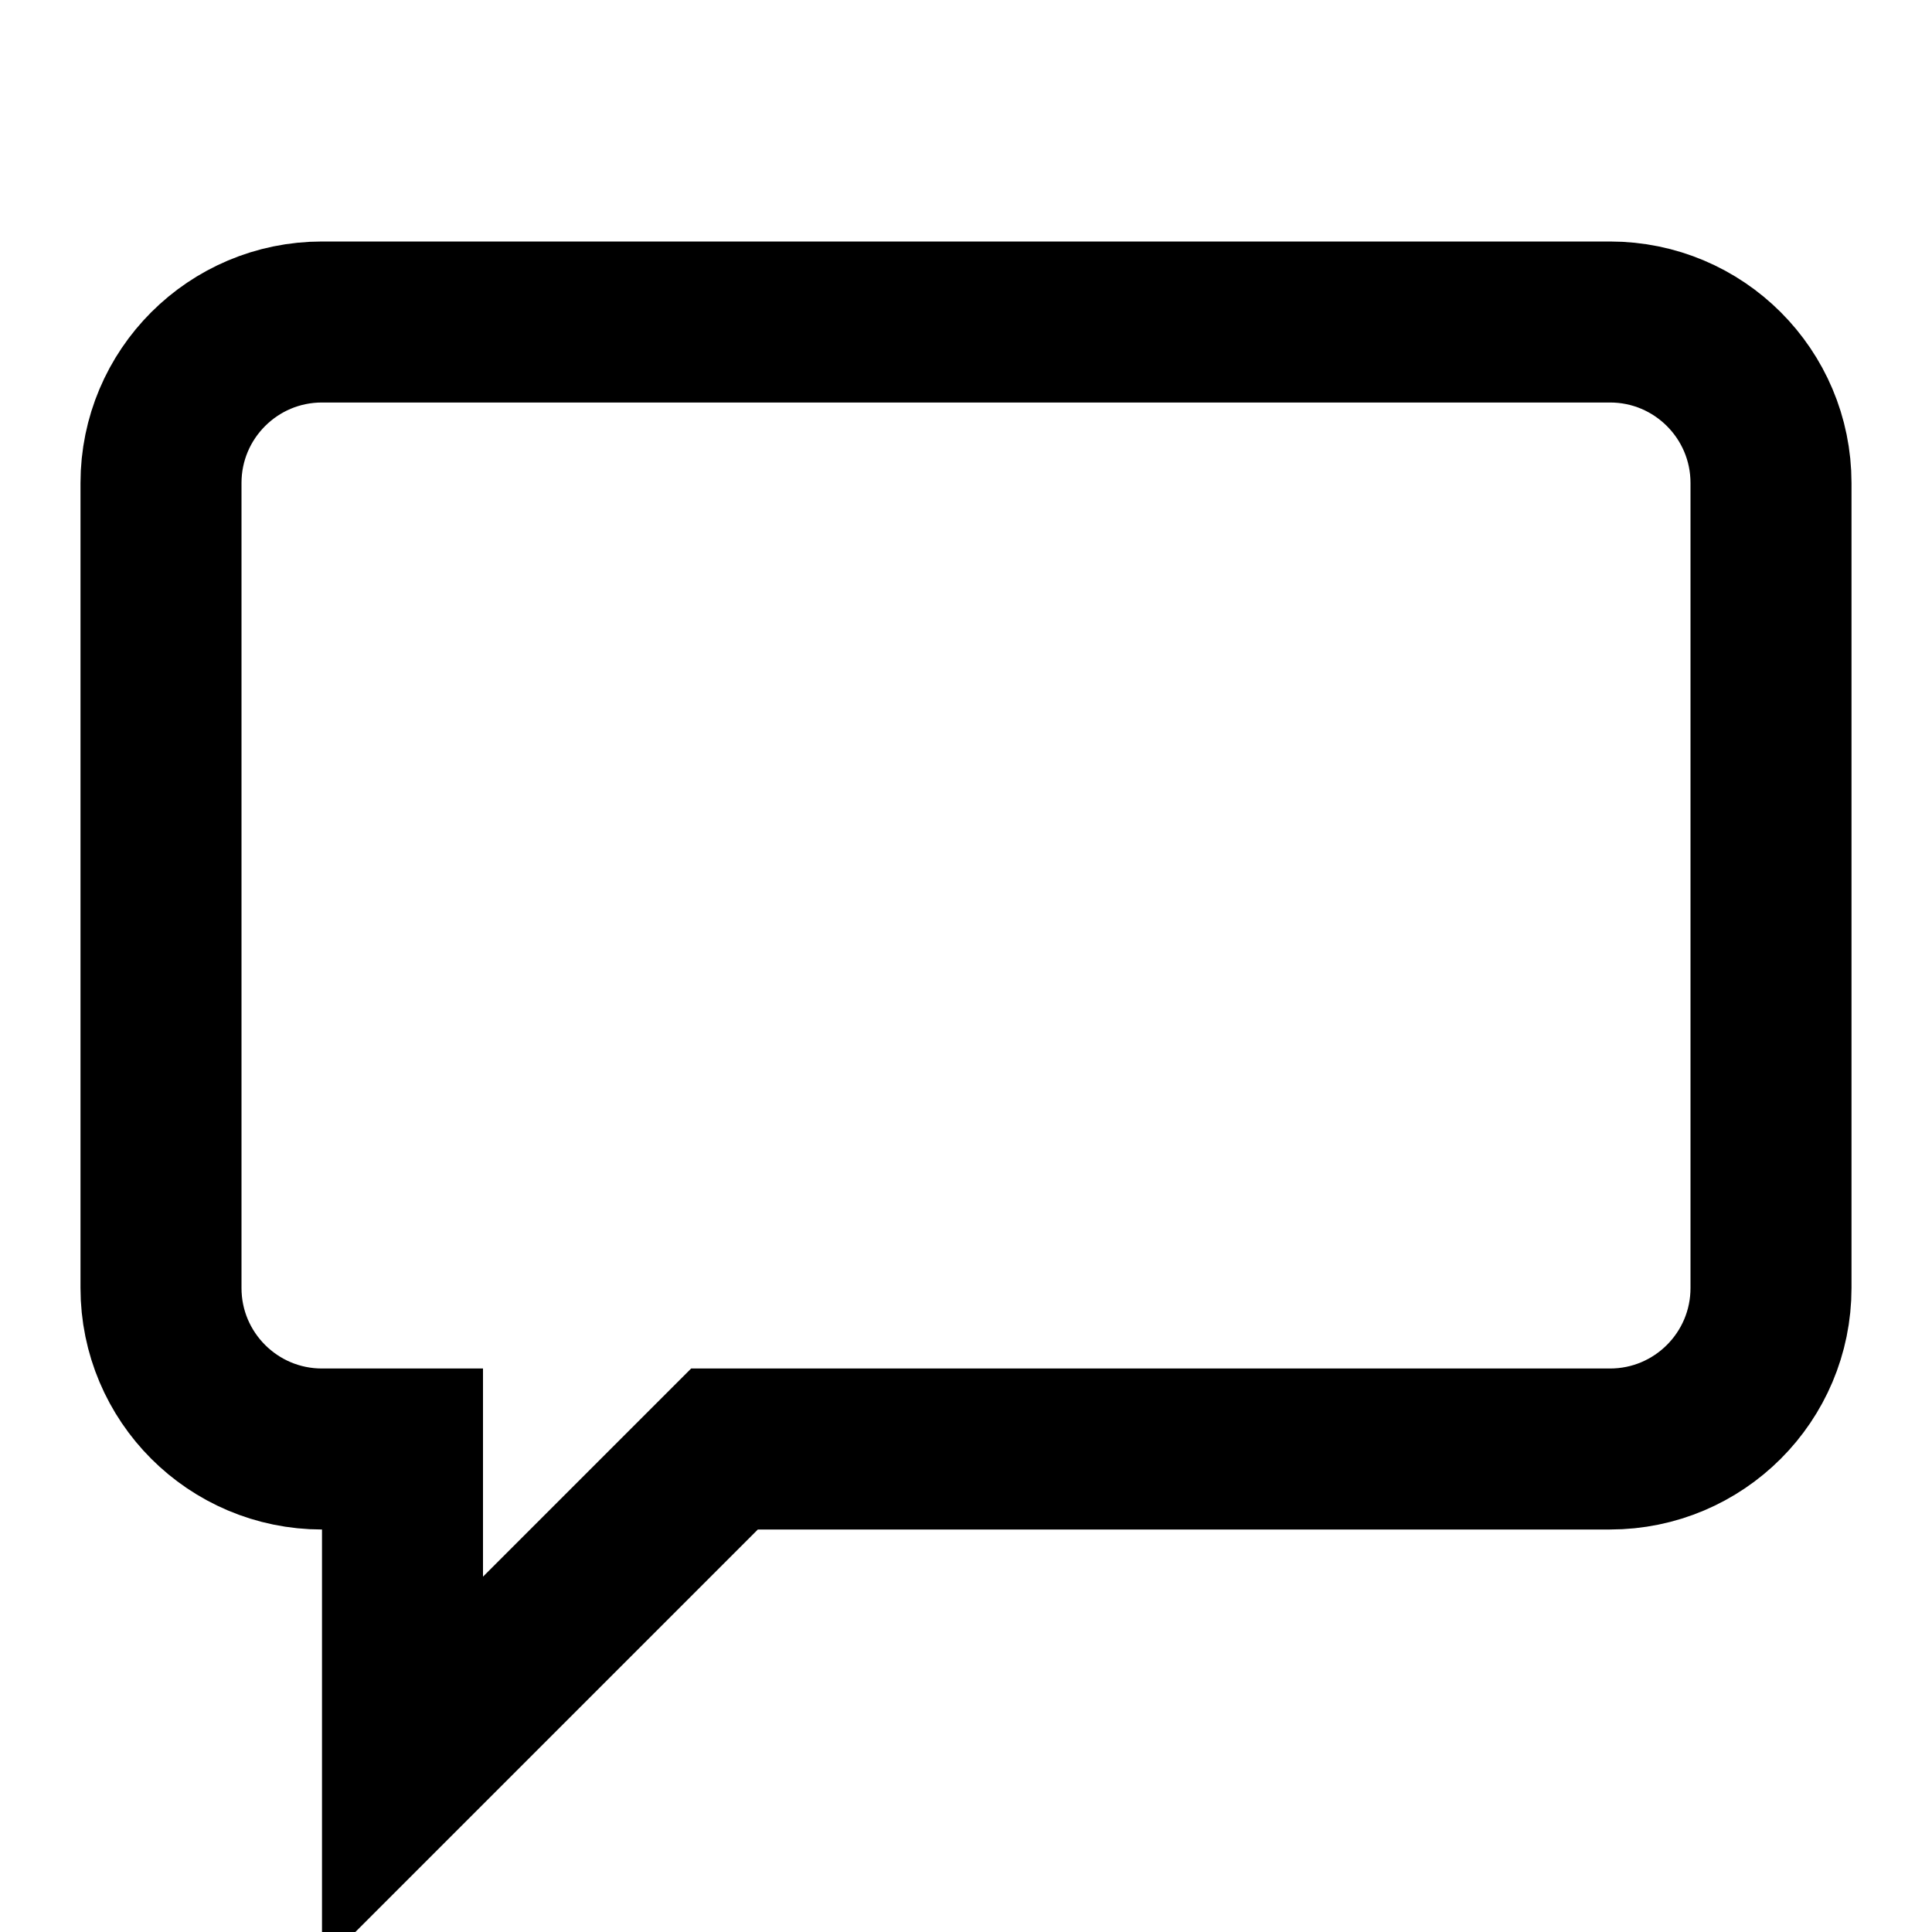
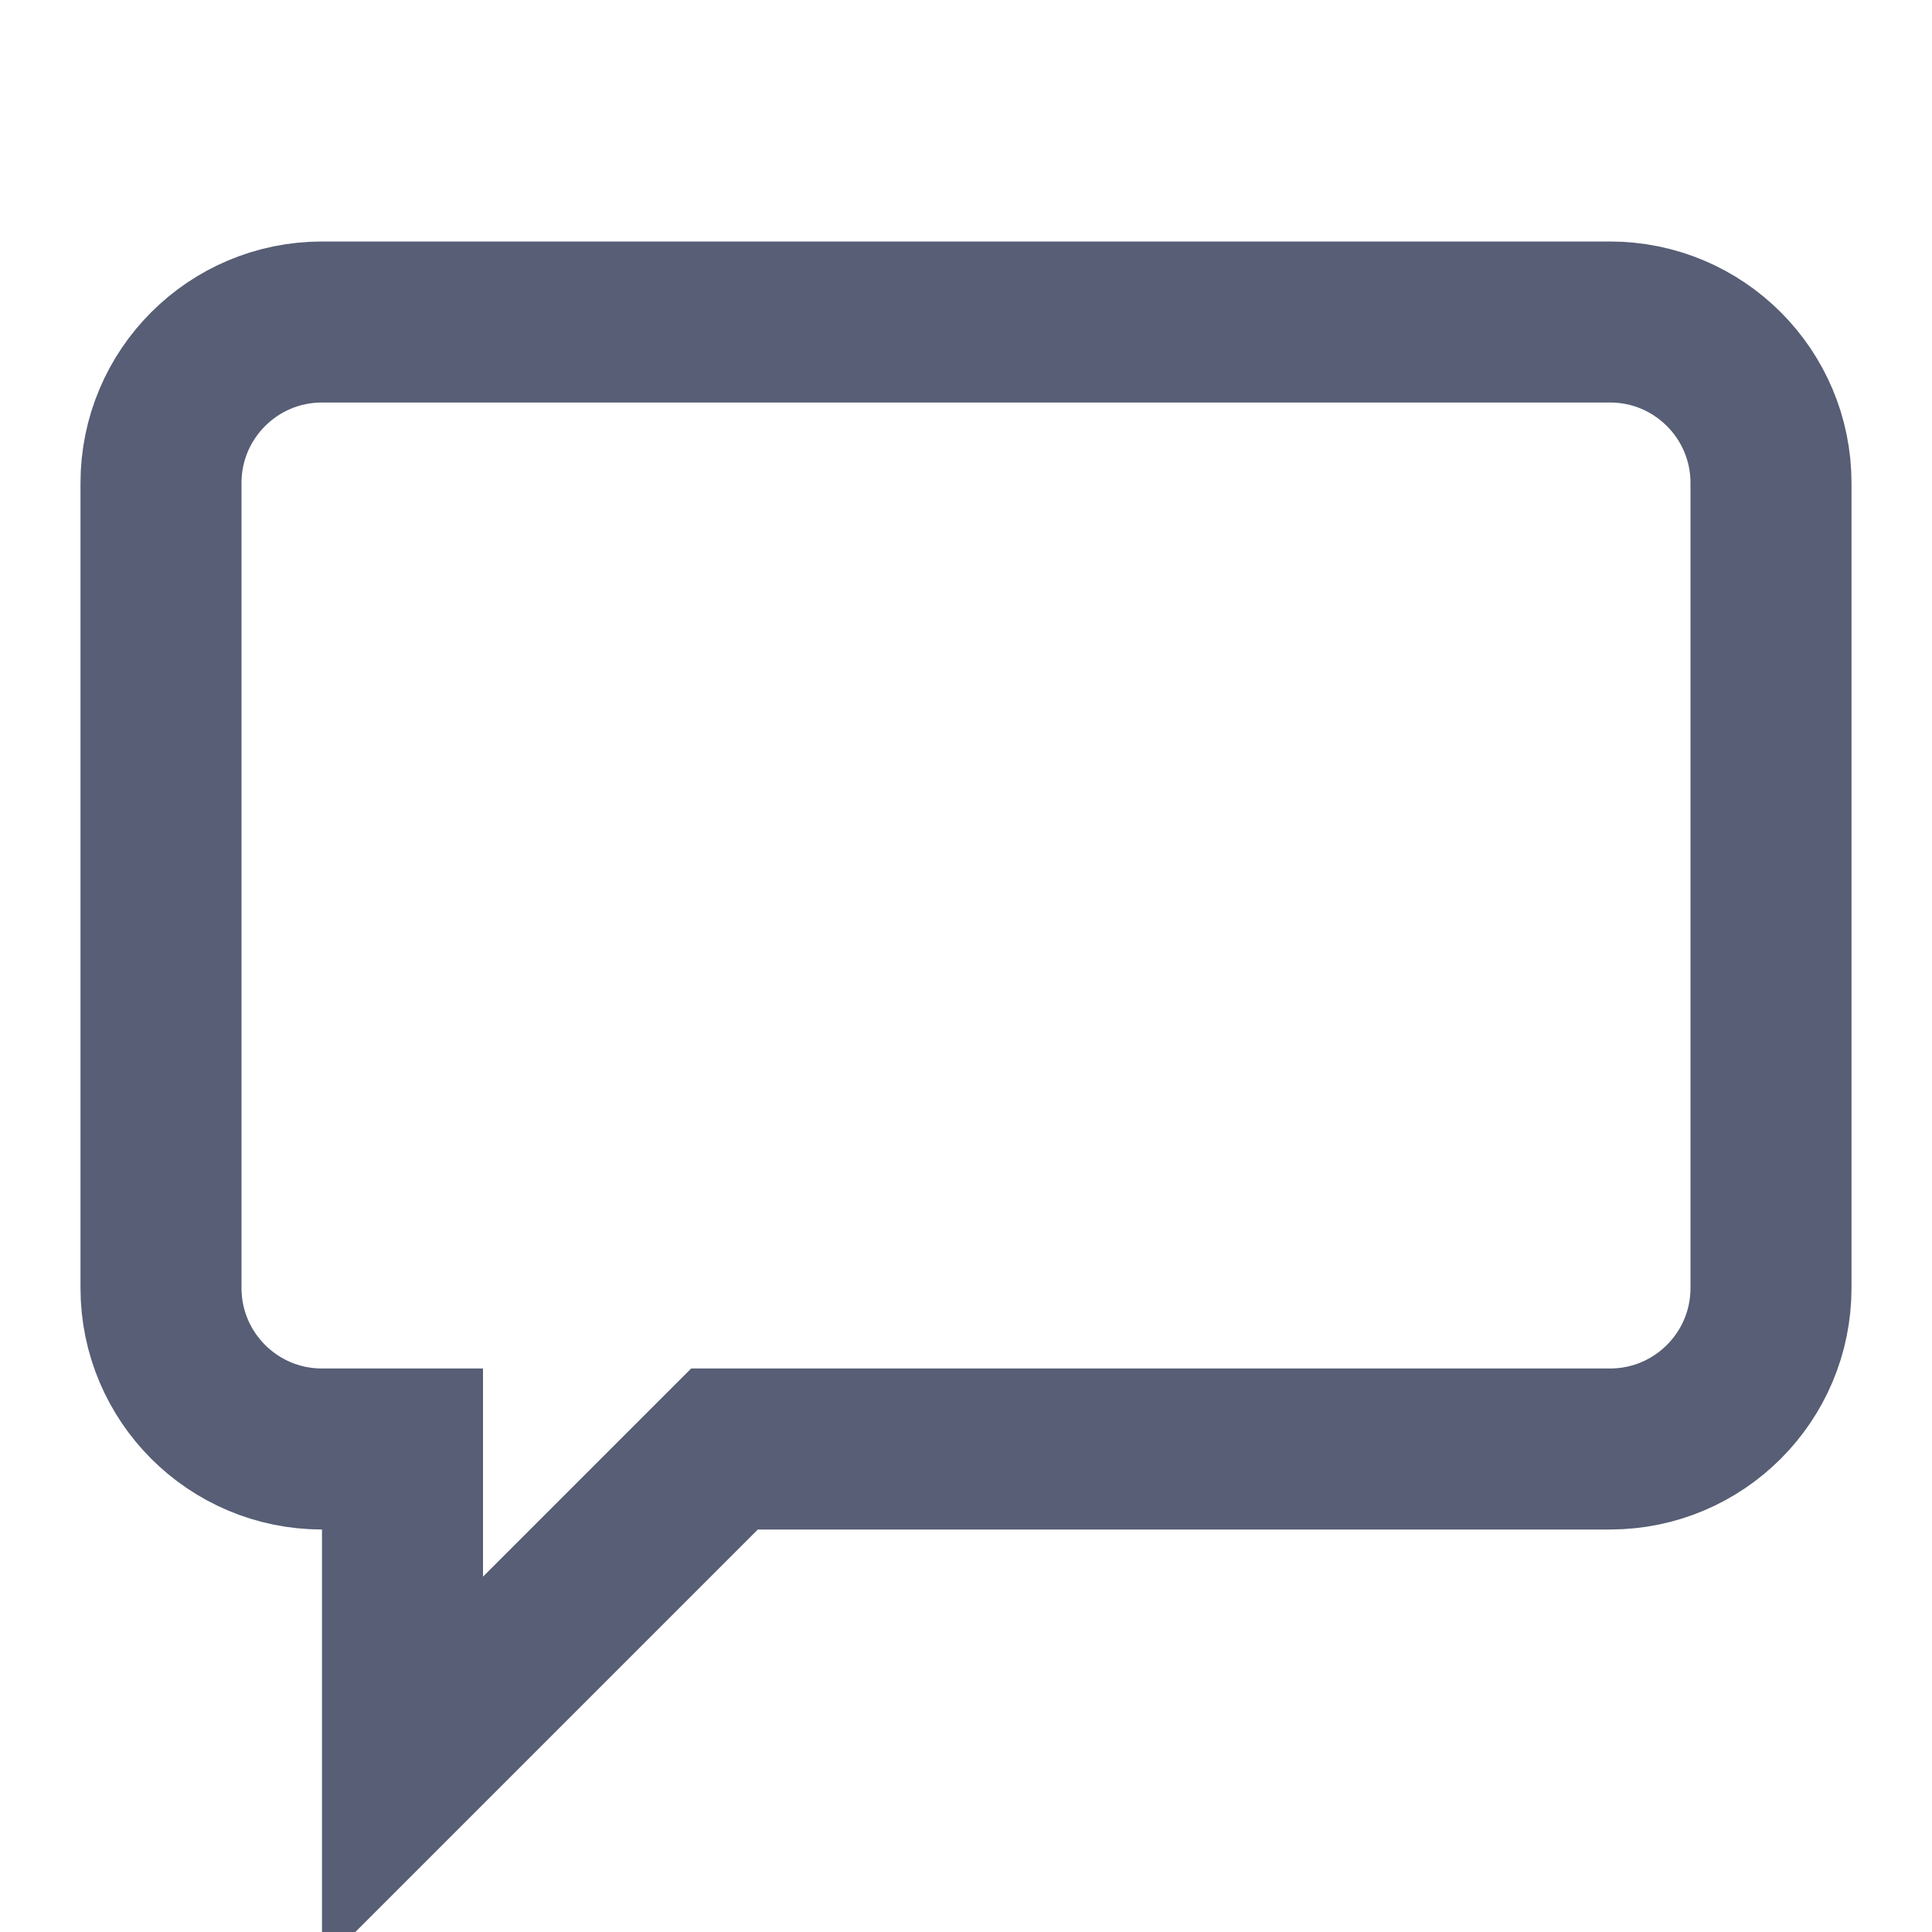
- <svg xmlns="http://www.w3.org/2000/svg" viewBox="0 0 24 24" fill="none" stroke="currentColor" stroke-width="2">
+ <svg xmlns="http://www.w3.org/2000/svg" viewBox="0 0 24 24" fill="none" stroke="#575E75" stroke-width="2">
  <path d="M4 4h16a2 2 0 012 2v10a2 2 0 01-2 2H9l-4 4v-4H4a2 2 0 01-2-2V6a2 2 0 012-2z" />
</svg>
